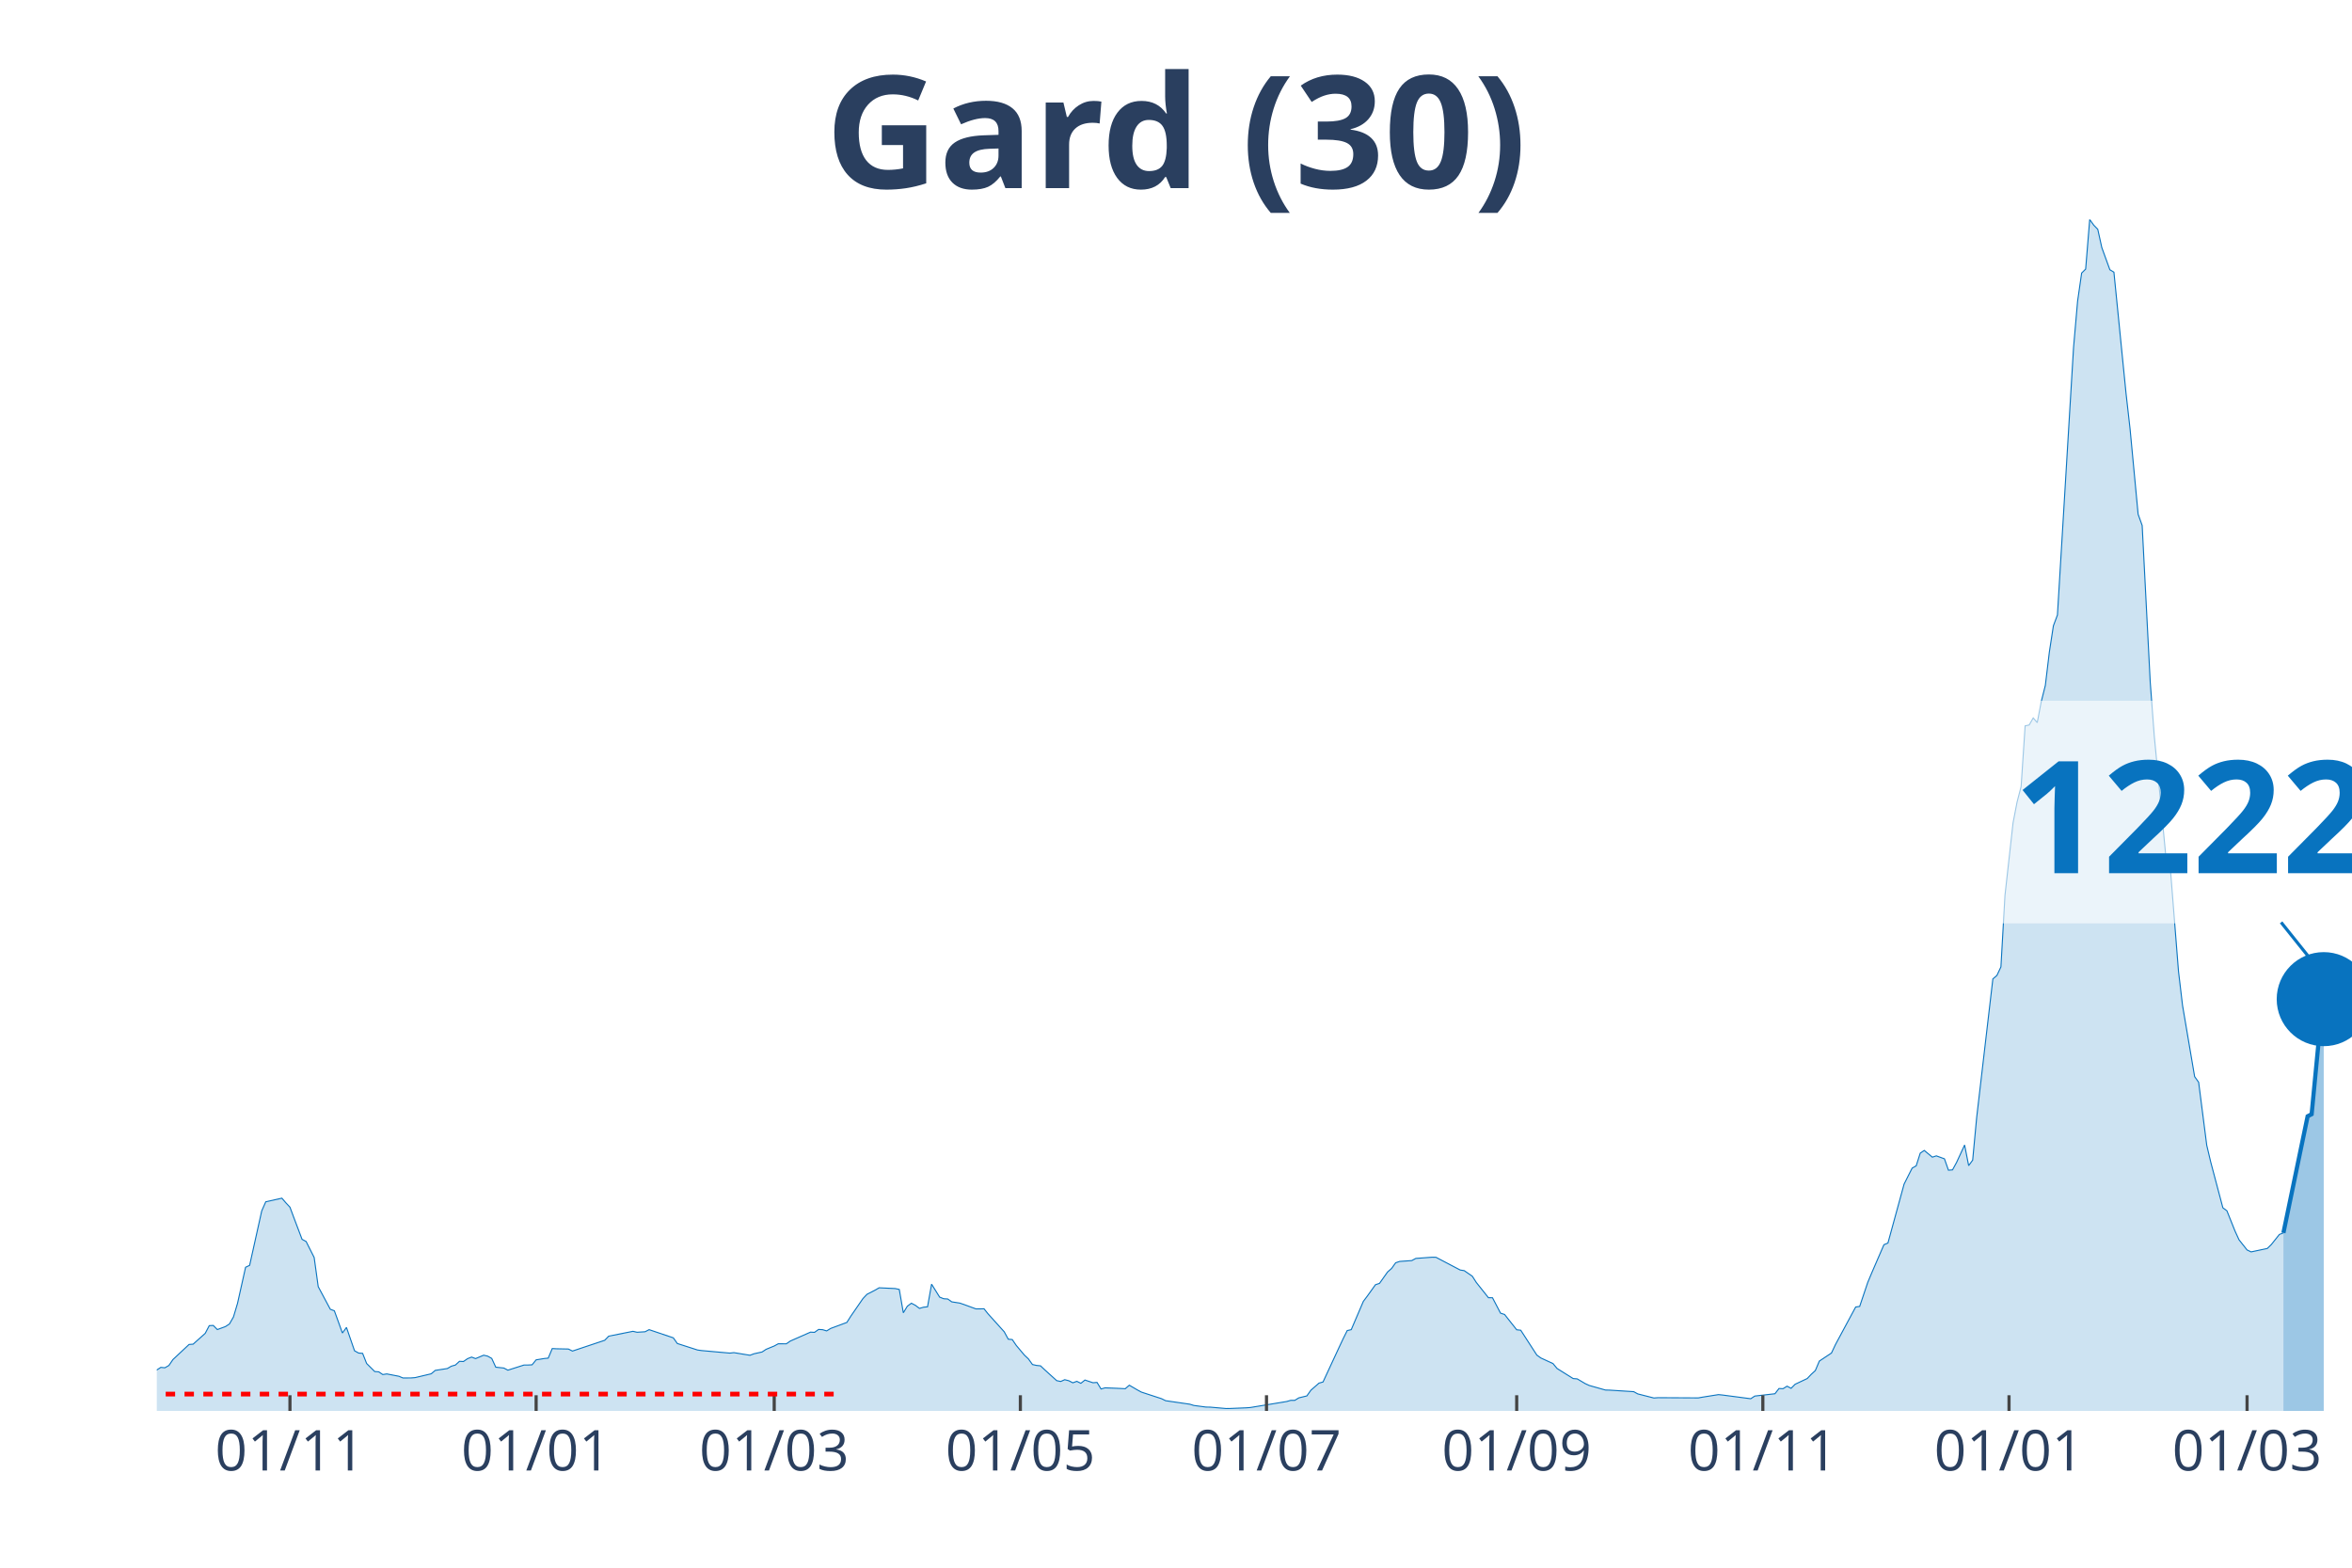
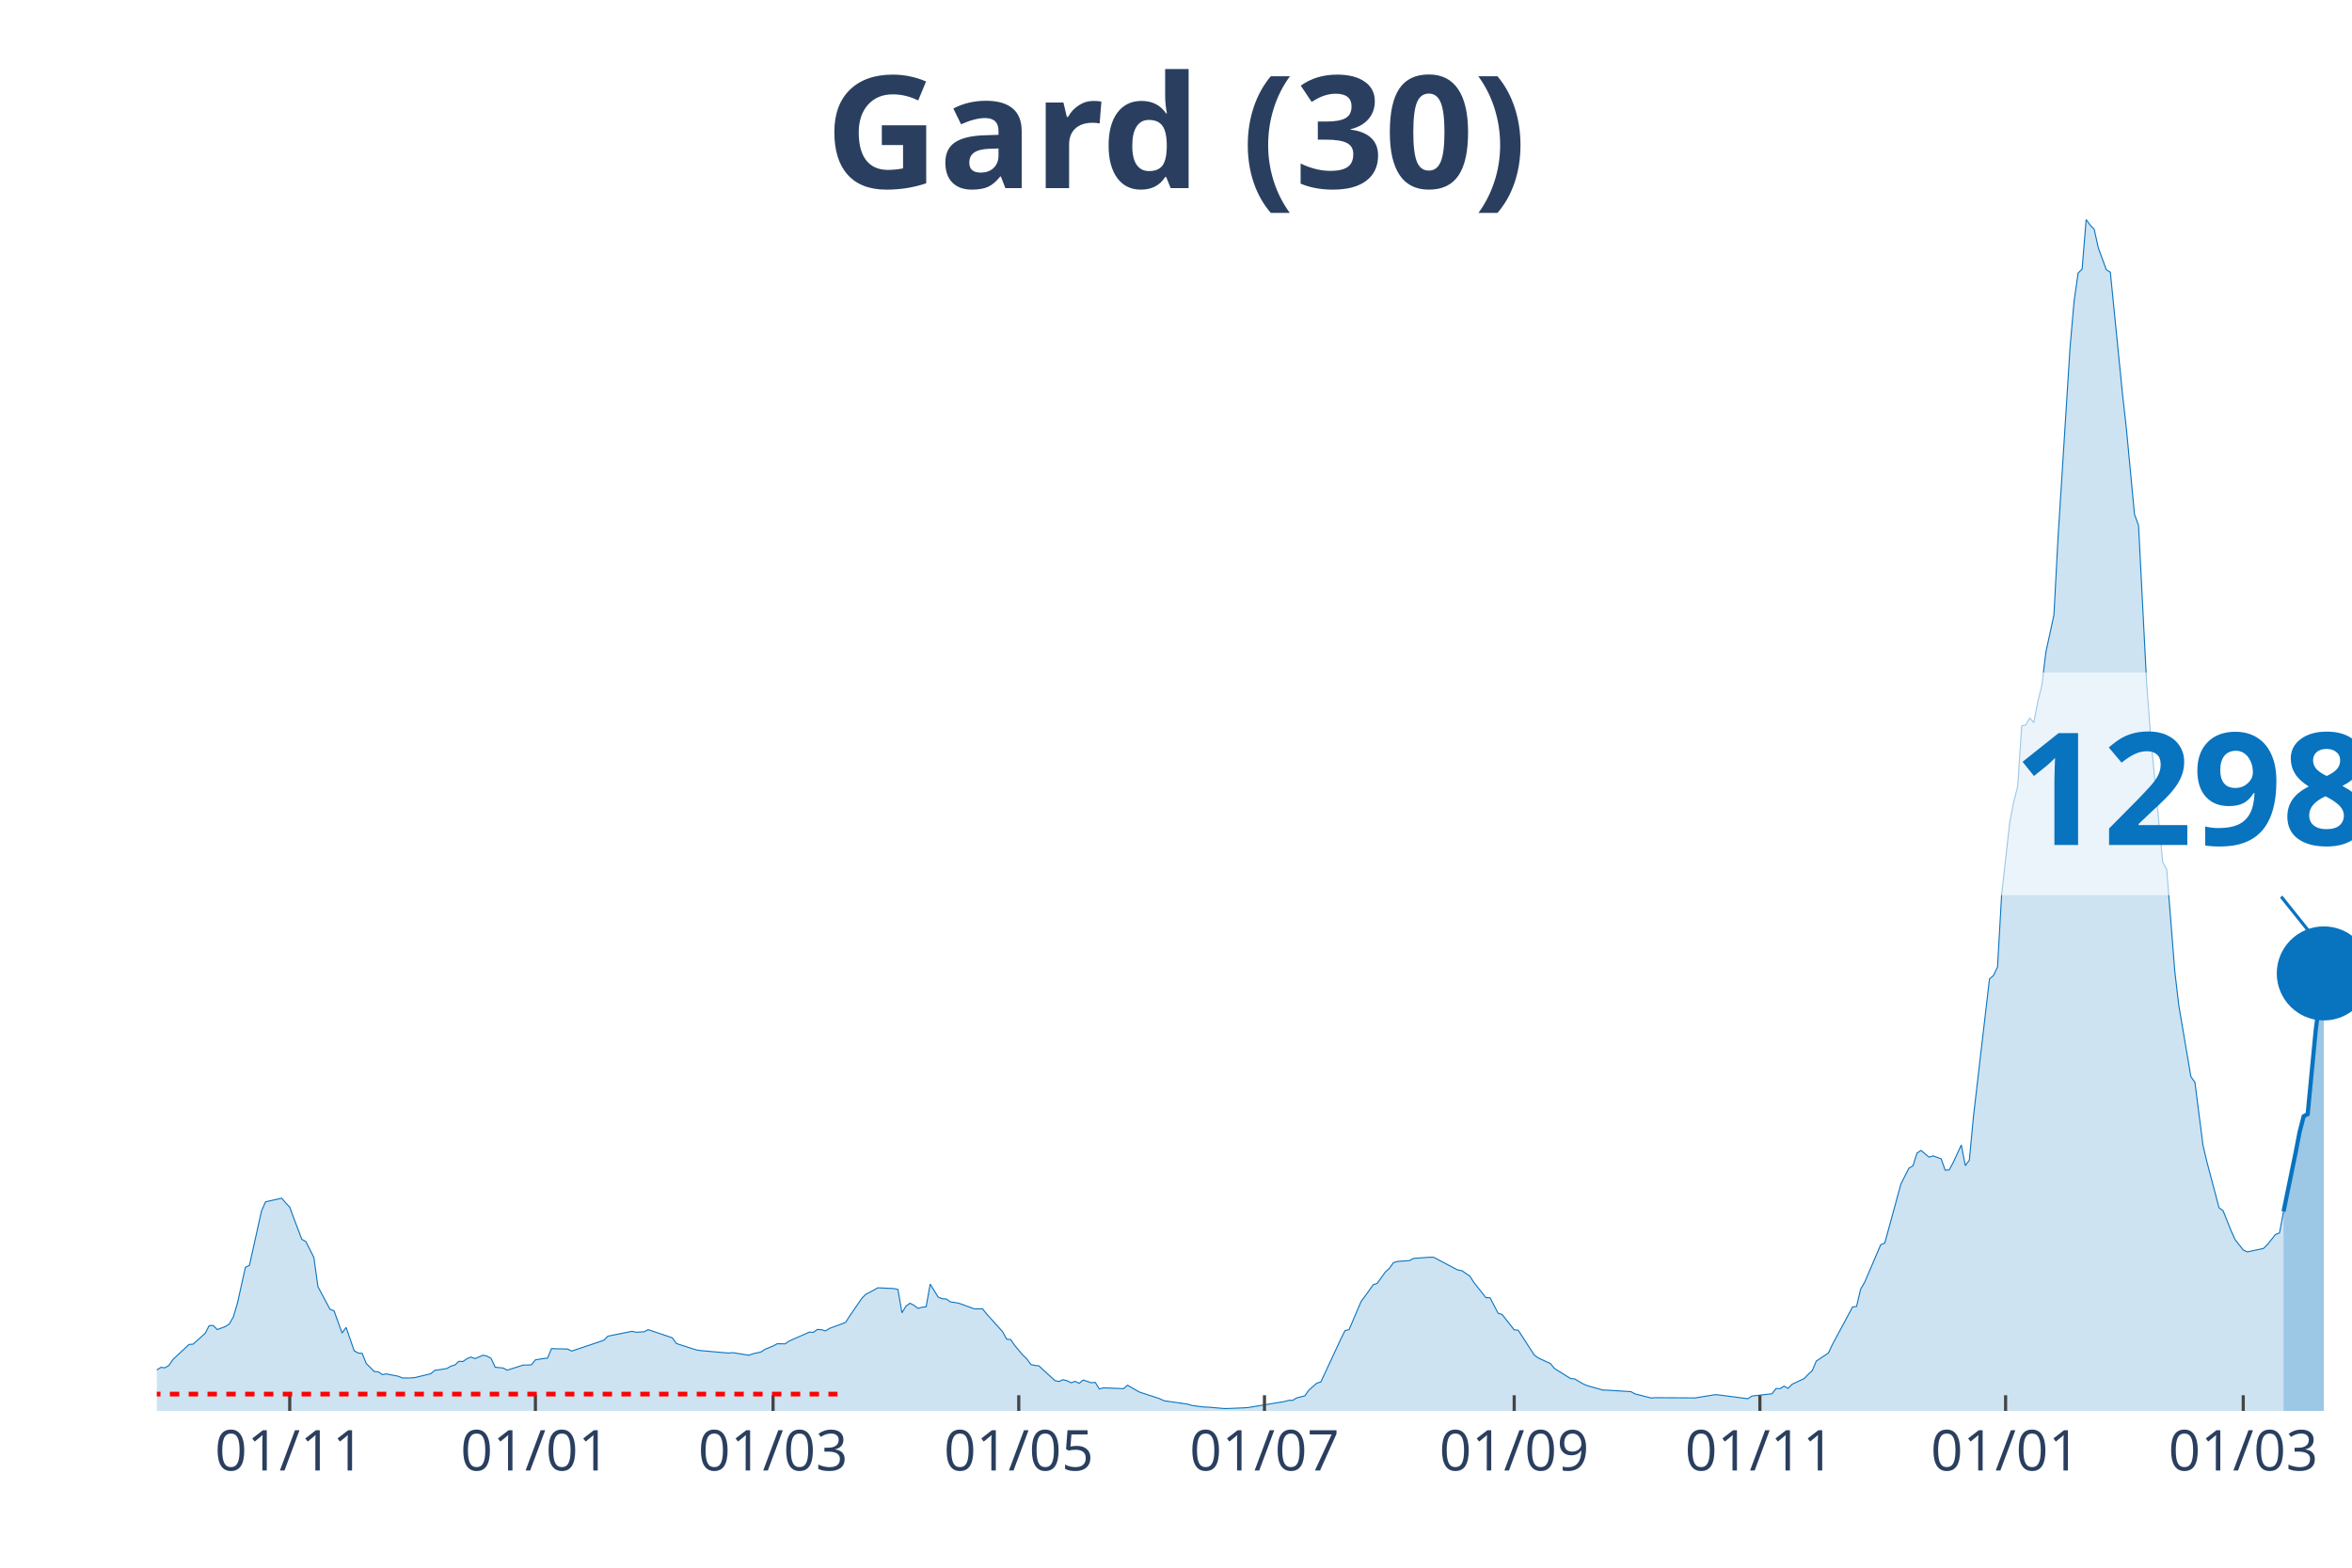
<svg xmlns="http://www.w3.org/2000/svg" class="main-svg" width="1125" height="750" style="" viewBox="0 0 750 500">
  <rect x="0" y="0" width="750" height="500" style="fill: rgb(0, 0, 0); fill-opacity: 0;" />
-   <defs id="defs-37eeca">
+   <defs id="defs-c062f7">
    <g class="clips">
-       <clipPath id="clip37eecaxyplot" class="plotclip">
+       <clipPath id="clipc062f7xyplot" class="plotclip">
        <rect width="700" height="380" />
      </clipPath>
-       <clipPath class="axesclip" id="clip37eecax">
+       <clipPath class="axesclip" id="clipc062f7x">
        <rect x="50" y="0" width="700" height="500" />
      </clipPath>
-       <clipPath class="axesclip" id="clip37eecay">
+       <clipPath class="axesclip" id="clipc062f7y">
        <rect x="0" y="70" width="750" height="380" />
      </clipPath>
-       <clipPath class="axesclip" id="clip37eecaxy">
+       <clipPath class="axesclip" id="clipc062f7xy">
        <rect x="50" y="70" width="700" height="380" />
      </clipPath>
    </g>
    <g class="gradients" />
  </defs>
  <g class="bglayer">
    <rect class="bg" x="50" y="70" width="700" height="380" style="fill: rgb(0, 0, 0); fill-opacity: 0; stroke-width: 0;" />
  </g>
  <g class="layer-below">
    <g class="imagelayer" />
    <g class="shapelayer" />
  </g>
  <g class="cartesianlayer">
    <g class="subplot xy">
      <g class="layer-subplot">
        <g class="shapelayer" />
        <g class="imagelayer" />
      </g>
      <g class="gridlayer">
        <g class="x">
-           <path class="xgrid crisp" transform="translate(92.46,0)" d="M0,70v380" style="stroke: rgb(255, 255, 255); stroke-opacity: 1; stroke-width: 1px;" />
-           <path class="xgrid crisp" transform="translate(170.96,0)" d="M0,70v380" style="stroke: rgb(255, 255, 255); stroke-opacity: 1; stroke-width: 1px;" />
-           <path class="xgrid crisp" transform="translate(246.88,0)" d="M0,70v380" style="stroke: rgb(255, 255, 255); stroke-opacity: 1; stroke-width: 1px;" />
-           <path class="xgrid crisp" transform="translate(325.37,0)" d="M0,70v380" style="stroke: rgb(255, 255, 255); stroke-opacity: 1; stroke-width: 1px;" />
-           <path class="xgrid crisp" transform="translate(403.86,0)" d="M0,70v380" style="stroke: rgb(255, 255, 255); stroke-opacity: 1; stroke-width: 1px;" />
-           <path class="xgrid crisp" transform="translate(483.64,0)" d="M0,70v380" style="stroke: rgb(255, 255, 255); stroke-opacity: 1; stroke-width: 1px;" />
-           <path class="xgrid crisp" transform="translate(562.13,0)" d="M0,70v380" style="stroke: rgb(255, 255, 255); stroke-opacity: 1; stroke-width: 1px;" />
-           <path class="xgrid crisp" transform="translate(640.63,0)" d="M0,70v380" style="stroke: rgb(255, 255, 255); stroke-opacity: 1; stroke-width: 1px;" />
-           <path class="xgrid crisp" transform="translate(716.54,0)" d="M0,70v380" style="stroke: rgb(255, 255, 255); stroke-opacity: 1; stroke-width: 1px;" />
+           <path class="xgrid crisp" transform="translate(92.39,0)" d="M0,70v380" style="stroke: rgb(255, 255, 255); stroke-opacity: 1; stroke-width: 1px;" />
+           <path class="xgrid crisp" transform="translate(170.73,0)" d="M0,70v380" style="stroke: rgb(255, 255, 255); stroke-opacity: 1; stroke-width: 1px;" />
+           <path class="xgrid crisp" transform="translate(246.51,0)" d="M0,70v380" style="stroke: rgb(255, 255, 255); stroke-opacity: 1; stroke-width: 1px;" />
+           <path class="xgrid crisp" transform="translate(324.86,0)" d="M0,70v380" style="stroke: rgb(255, 255, 255); stroke-opacity: 1; stroke-width: 1px;" />
+           <path class="xgrid crisp" transform="translate(403.21,0)" d="M0,70v380" style="stroke: rgb(255, 255, 255); stroke-opacity: 1; stroke-width: 1px;" />
+           <path class="xgrid crisp" transform="translate(482.84,0)" d="M0,70v380" style="stroke: rgb(255, 255, 255); stroke-opacity: 1; stroke-width: 1px;" />
+           <path class="xgrid crisp" transform="translate(561.19,0)" d="M0,70v380" style="stroke: rgb(255, 255, 255); stroke-opacity: 1; stroke-width: 1px;" />
+           <path class="xgrid crisp" transform="translate(639.54,0)" d="M0,70v380" style="stroke: rgb(255, 255, 255); stroke-opacity: 1; stroke-width: 1px;" />
+           <path class="xgrid crisp" transform="translate(715.32,0)" d="M0,70v380" style="stroke: rgb(255, 255, 255); stroke-opacity: 1; stroke-width: 1px;" />
        </g>
        <g class="y" />
      </g>
      <g class="zerolinelayer" />
      <path class="xlines-below" />
      <path class="ylines-below" />
      <g class="overlines-below" />
      <g class="xaxislayer-below" />
      <g class="yaxislayer-below" />
      <g class="overaxes-below" />
-       <g class="plot" transform="translate(50, 70)" clip-path="url('#clip37eecaxyplot')">
+       <g class="plot" transform="translate(50, 70)" clip-path="url('#clipc062f7xyplot')">
        <g class="scatterlayer mlayer">
-           <g class="trace scatter trace1e9f6c" style="stroke-miterlimit: 2;">
+           <g class="trace scatter trace65146a" style="stroke-miterlimit: 2;">
            <g class="fills">
              <g>
-                 <path class="js-fill" d="M678.13,380L-175,380L-175,379.01L-156.99,379.57L-155.7,379.66L-141.54,378.16L-140.26,378.18L-129.96,379.33L-128.68,379.28L-114.52,379.43L-113.24,379.47L-100.37,379.78L-99.08,379.74L-65.62,377.66L-64.34,377.47L-56.62,375.97L-55.33,375.75L-39.89,374.27L-38.6,373.63L-34.74,372.45L-33.46,372.31L-18.01,370.08L-16.73,369.65L-14.15,368.7L-12.87,368.32L-5.15,368.6L-3.86,368.72L-2.57,368.93L-1.29,367.77L1.29,366.11L2.57,366.24L3.86,365.5L5.15,363.61L10.29,358.8L11.58,358.71L15.44,355.26L16.73,352.8L18.01,352.74L19.3,354.05L21.88,353.1L23.16,352.27L24.45,350.02L25.74,345.7L28.31,334.18L29.6,333.57L33.46,316.2L34.74,313.3L39.89,312.15L41.18,313.65L42.46,315.02L43.75,318.48L46.32,325.27L47.61,325.96L50.18,331.06L51.47,340.36L55.33,347.58L56.62,348.06L59.19,355.15L60.48,353.37L63.05,360.81L64.34,361.54L65.63,361.64L66.91,364.87L69.49,367.44L70.77,367.53L72.06,368.4L73.35,368.2L77.21,368.95L78.49,369.49L81.07,369.48L82.35,369.38L87.5,368.16L88.79,367.07L92.65,366.48L93.93,365.73L95.22,365.36L96.51,364.18L97.79,364.24L99.08,363.34L100.37,362.83L101.65,363.31L104.23,362.23L105.51,362.53L106.8,363.25L108.09,366.05L110.66,366.32L111.95,367L117.1,365.36L118.38,365.36L119.67,365.29L120.96,363.71L123.53,363.29L124.82,363.16L126.1,360.11L127.39,360.18L131.25,360.26L132.54,360.91L142.83,357.47L144.12,356.15L151.84,354.61L153.13,354.91L155.7,354.75L156.99,354.08L164.71,356.69L165.99,358.5L172.43,360.57L173.71,360.75L182.72,361.56L184.01,361.41L189.15,362.25L190.44,361.77L193.01,361.2L194.3,360.35L196.88,359.29L198.16,358.59L200.74,358.6L202.02,357.71L208.46,354.87L209.74,354.94L211.03,354.01L212.32,354.09L213.6,354.48L214.89,353.69L220.04,351.78L221.32,349.76L225.18,344.16L226.47,342.8L229.04,341.48L230.33,340.73L235.48,340.97L236.76,341.26L238.05,348.7L239.34,346.59L240.63,345.65L241.91,346.33L243.2,347.3L244.49,346.92L245.77,346.79L247.06,339.57L249.63,343.7L250.92,344.22L252.21,344.3L253.49,345.21L256.07,345.61L257.35,346.05L261.21,347.46L262.5,347.45L263.79,347.43L265.07,349.04L270.22,354.75L271.51,357.12L272.79,357.24L274.08,359.13L276.65,362.19L277.94,363.41L279.23,365.2L280.51,365.49L281.8,365.62L283.09,366.84L286.95,370.34L288.24,370.61L289.52,370.04L290.81,370.37L292.1,371.03L293.38,370.56L294.67,371.19L295.96,370.15L298.53,371.01L299.82,370.91L301.1,373L302.39,372.64L306.25,372.79L307.54,372.85L308.82,372.92L310.11,371.8L312.68,373.3L313.97,374L320.4,376.1L321.69,376.74L329.41,377.86L330.7,378.26L334.56,378.77L335.85,378.79L340.99,379.24L342.28,379.22L347.43,379.01L348.71,378.91L360.29,377L361.58,376.63L362.87,376.63L364.15,375.84L366.73,375.21L368.01,373.4L370.59,371.14L371.88,370.77L377.02,359.7L378.31,356.95L379.6,354.37L380.88,354.08L384.74,345.06L386.03,343.34L388.6,339.75L389.89,339.32L392.46,335.69L393.75,334.56L395.04,332.75L396.32,332.32L400.18,332.05L401.47,331.36L406.62,330.98L407.9,331L415.63,335.06L416.91,335.26L419.49,337.04L420.77,339.04L424.63,343.89L425.92,343.9L428.49,348.82L429.78,349.24L433.64,354.12L434.93,354.26L440.07,362.2L441.36,363.12L445.22,364.9L446.51,366.46L451.65,369.68L452.94,369.78L455.51,371.3L456.8,371.89L461.95,373.34L463.24,373.37L470.96,373.86L472.24,374.57L477.39,375.88L478.68,375.78L491.54,375.85L492.83,375.62L497.98,374.8L499.26,374.93L508.27,376.11L509.56,375.26L515.99,374.52L517.28,372.85L518.57,372.91L519.85,372.11L521.14,372.79L522.43,371.49L526.29,369.67L527.57,368.32L528.86,367.14L530.15,364.1L534.01,361.54L535.29,358.83L541.73,346.86L543.01,346.67L545.59,338.99L546.88,335.92L550.74,326.99L552.02,326.45L557.17,307.66L558.46,305.09L559.74,302.56L561.03,301.83L562.32,297.79L563.6,296.92L566.18,299.06L567.46,298.65L570.04,299.59L571.32,303.22L572.61,303.12L573.9,300.76L576.47,295.19L577.76,301.76L579.04,300.02L580.33,286.27L585.48,242.21L586.76,241.12L588.05,238.38L589.34,215.58L591.91,192.48L593.2,185.8L594.49,180.84L595.77,161.5L597.06,161.23L598.35,158.98L599.63,160.47L600.92,153.72L602.21,148.61L603.49,137.98L604.78,129.59L606.07,126.15L611.21,40.82L612.5,26.04L613.79,17.08L615.07,15.82L616.36,0L617.65,1.81L618.93,3.13L620.22,8.96L622.79,16.03L624.08,16.81L627.94,55.43L629.23,66.81L631.8,94.01L633.09,97.59L635.66,147.55L636.95,164.73L640.81,204.91L642.1,207.3L644.67,239.76L645.96,250.65L649.82,273.38L651.1,275.18L653.68,295.27L654.96,300.66L658.82,315.21L660.11,316.17L662.68,322.59L663.97,325.41L666.54,328.66L667.83,329.28L672.98,328.19L674.26,326.95L676.84,323.72L678.13,323.22" style="fill: rgb(8, 115, 191); fill-opacity: 0.2; stroke-width: 0;" />
+                 <path class="js-fill" d="M678.17,380L-174.68,380L-174.68,379.01L-156.7,379.57L-155.41,379.66L-142.57,378.15L-141.28,378.16L-78.35,378.82L-77.06,378.79L-34.68,372.45L-33.39,372.31L-17.98,370.08L-16.7,369.65L-14.13,368.7L-12.84,368.32L-5.14,368.6L-3.85,368.72L-2.57,368.93L-1.28,367.77L1.28,366.11L2.57,366.24L3.85,365.5L5.14,363.61L10.28,358.8L11.56,358.71L15.41,355.26L16.7,352.8L17.98,352.74L19.27,354.05L21.83,353.1L23.12,352.27L24.4,350.02L25.69,345.7L28.26,334.18L29.54,333.57L33.39,316.2L34.68,313.3L39.82,312.15L41.1,313.65L42.39,315.02L43.67,318.48L46.24,325.27L47.52,325.96L50.09,331.06L51.38,340.36L55.23,347.58L56.51,348.06L59.08,355.15L60.37,353.37L62.94,360.81L64.22,361.54L65.5,361.64L66.79,364.87L69.36,367.44L70.64,367.53L71.93,368.4L73.21,368.2L77.06,368.95L78.35,369.49L80.92,369.48L82.2,369.38L87.34,368.16L88.62,367.07L92.48,366.48L93.76,365.73L95.05,365.36L96.33,364.18L97.61,364.24L98.9,363.34L100.18,362.83L101.47,363.31L104.04,362.23L105.32,362.53L106.61,363.25L107.89,366.05L110.46,366.32L111.74,367L116.88,365.36L118.17,365.36L119.45,365.29L120.73,363.71L123.3,363.29L124.59,363.16L125.87,360.11L127.16,360.18L131.01,360.26L132.29,360.91L142.57,357.47L143.85,356.15L151.56,354.61L152.84,354.91L155.41,354.75L156.7,354.08L164.4,356.69L165.69,358.5L172.11,360.57L173.39,360.75L182.39,361.56L183.67,361.41L188.81,362.25L190.09,361.77L192.66,361.2L193.94,360.35L196.51,359.29L197.8,358.59L200.37,358.6L201.65,357.71L208.07,354.87L209.36,354.94L210.64,354.01L211.93,354.09L213.21,354.48L214.5,353.69L219.63,351.78L220.92,349.76L224.77,344.16L226.06,342.8L228.62,341.48L229.91,340.73L235.05,340.97L236.33,341.26L237.61,348.7L238.9,346.59L240.18,345.65L241.47,346.33L242.75,347.3L244.04,346.92L245.32,346.79L246.61,339.57L249.17,343.7L250.46,344.22L251.74,344.3L253.03,345.21L255.6,345.61L256.88,346.05L260.73,347.46L262.02,347.45L263.3,347.43L264.59,349.04L269.72,354.75L271.01,357.12L272.29,357.24L273.58,359.13L276.15,362.19L277.43,363.41L278.72,365.2L280,365.49L281.28,365.62L282.57,366.84L286.42,370.34L287.71,370.61L288.99,370.04L290.28,370.37L291.56,371.03L292.84,370.56L294.13,371.19L295.41,370.15L297.98,371.01L299.27,370.91L300.55,373L301.83,372.64L305.69,372.79L306.97,372.85L308.26,372.92L309.54,371.8L312.11,373.3L313.39,374L319.82,376.1L321.1,376.74L328.81,377.86L330.09,378.26L333.94,378.77L335.23,378.79L340.37,379.24L341.65,379.22L346.79,379.01L348.07,378.91L359.63,377L360.92,376.63L362.2,376.63L363.49,375.84L366.06,375.21L367.34,373.4L369.91,371.14L371.19,370.77L376.33,359.7L377.61,356.95L378.9,354.37L380.18,354.08L384.04,345.06L385.32,343.34L387.89,339.75L389.17,339.32L391.74,335.69L393.03,334.56L394.31,332.75L395.6,332.32L399.45,332.05L400.73,331.36L405.87,330.98L407.16,331L414.86,335.06L416.15,335.26L418.72,337.04L420,339.04L423.85,343.89L425.14,343.9L427.71,348.82L428.99,349.24L432.84,354.12L434.13,354.26L439.27,362.2L440.55,363.12L444.4,364.9L445.69,366.46L450.83,369.68L452.11,369.78L454.68,371.3L455.96,371.89L461.1,373.34L462.39,373.37L470.09,373.86L471.38,374.57L476.51,375.88L477.8,375.78L490.64,375.85L491.93,375.62L497.06,374.8L498.35,374.93L507.34,376.11L508.62,375.26L515.05,374.52L516.33,372.85L517.61,372.91L518.9,372.11L520.18,372.79L521.47,371.49L525.32,369.67L526.61,368.32L527.89,367.14L529.17,364.1L533.03,361.54L534.31,358.83L540.73,346.86L542.02,346.67L543.3,341.2L544.59,338.99L549.72,326.99L551.01,326.45L556.15,307.66L557.43,305.09L558.72,302.56L560,301.83L561.28,297.79L562.57,296.92L565.14,299.06L566.42,298.65L568.99,299.59L570.28,303.22L571.56,303.12L572.84,300.76L575.41,295.19L576.7,301.76L577.98,300.02L579.27,286.27L584.4,242.21L585.69,241.12L586.97,238.38L588.26,215.58L590.83,192.48L592.11,185.8L593.39,180.84L594.68,161.5L595.96,161.23L597.25,158.98L598.53,160.47L599.82,153.72L601.1,148.61L602.39,137.98L604.95,126.15L606.24,101.89L610.09,40.82L611.38,26.04L612.66,17.08L613.94,15.82L615.23,0L616.51,1.81L617.8,3.13L619.08,8.96L621.65,16.03L622.94,16.81L626.79,55.43L628.07,66.81L630.64,94.01L631.93,97.59L634.5,147.55L635.78,164.73L639.63,204.91L640.92,207.3L643.49,239.76L644.77,250.65L648.62,273.38L649.91,275.18L652.48,295.27L653.76,300.66L657.61,315.21L658.9,316.17L661.47,322.59L662.75,325.41L665.32,328.66L666.61,329.28L671.74,328.19L673.03,326.95L675.6,323.72L676.88,323.22L678.17,316.4" style="fill: rgb(8, 115, 191); fill-opacity: 0.2; stroke-width: 0;" />
              </g>
            </g>
            <g class="errorbars" />
            <g class="lines">
-               <path class="js-line" d="M-175,379.01L-156.99,379.57L-155.7,379.66L-141.54,378.16L-140.26,378.18L-129.96,379.33L-128.68,379.28L-114.52,379.43L-113.24,379.47L-100.37,379.78L-99.08,379.74L-65.62,377.66L-64.34,377.47L-56.62,375.97L-55.33,375.75L-39.89,374.27L-38.6,373.63L-34.74,372.45L-33.46,372.31L-18.01,370.08L-16.73,369.65L-14.15,368.7L-12.87,368.32L-5.15,368.6L-3.86,368.72L-2.57,368.93L-1.29,367.77L1.29,366.11L2.57,366.24L3.86,365.5L5.15,363.61L10.29,358.8L11.58,358.71L15.44,355.26L16.73,352.8L18.01,352.74L19.3,354.05L21.88,353.1L23.16,352.27L24.45,350.02L25.74,345.7L28.31,334.18L29.6,333.57L33.46,316.2L34.74,313.3L39.89,312.15L41.18,313.65L42.46,315.02L43.75,318.48L46.32,325.27L47.61,325.96L50.18,331.06L51.47,340.36L55.33,347.58L56.62,348.06L59.19,355.15L60.48,353.37L63.05,360.81L64.34,361.54L65.63,361.64L66.91,364.87L69.49,367.44L70.77,367.53L72.06,368.4L73.35,368.2L77.21,368.95L78.49,369.49L81.07,369.48L82.35,369.38L87.5,368.16L88.79,367.07L92.65,366.48L93.93,365.73L95.22,365.36L96.51,364.18L97.79,364.24L99.08,363.34L100.37,362.83L101.65,363.31L104.23,362.23L105.51,362.53L106.8,363.25L108.09,366.05L110.66,366.32L111.95,367L117.1,365.36L118.38,365.36L119.67,365.29L120.96,363.71L123.53,363.29L124.82,363.16L126.1,360.11L127.39,360.18L131.25,360.26L132.54,360.91L142.83,357.47L144.12,356.15L151.84,354.61L153.13,354.91L155.7,354.75L156.99,354.08L164.71,356.69L165.99,358.5L172.43,360.57L173.71,360.75L182.72,361.56L184.01,361.41L189.15,362.25L190.44,361.77L193.01,361.2L194.3,360.35L196.88,359.29L198.16,358.59L200.74,358.6L202.02,357.71L208.46,354.87L209.74,354.94L211.03,354.01L212.32,354.09L213.6,354.48L214.89,353.69L220.04,351.78L221.32,349.76L225.18,344.16L226.47,342.8L229.04,341.48L230.33,340.73L235.48,340.97L236.76,341.26L238.05,348.7L239.34,346.59L240.63,345.65L241.91,346.33L243.2,347.3L244.49,346.92L245.77,346.79L247.06,339.57L249.63,343.7L250.92,344.22L252.21,344.3L253.49,345.21L256.07,345.61L257.35,346.05L261.21,347.46L262.5,347.45L263.79,347.43L265.07,349.04L270.22,354.75L271.51,357.12L272.79,357.24L274.08,359.13L276.65,362.19L277.94,363.41L279.23,365.2L280.51,365.49L281.8,365.62L283.09,366.84L286.95,370.34L288.24,370.61L289.52,370.04L290.81,370.37L292.1,371.03L293.38,370.56L294.67,371.19L295.96,370.15L298.53,371.01L299.82,370.91L301.1,373L302.39,372.64L306.25,372.79L307.54,372.85L308.82,372.92L310.11,371.8L312.68,373.3L313.97,374L320.4,376.1L321.69,376.74L329.41,377.86L330.7,378.26L334.56,378.77L335.85,378.79L340.99,379.24L342.28,379.22L347.43,379.01L348.71,378.91L360.29,377L361.58,376.63L362.87,376.63L364.15,375.84L366.73,375.21L368.01,373.4L370.59,371.14L371.88,370.77L377.02,359.7L378.31,356.95L379.6,354.37L380.88,354.08L384.74,345.06L386.03,343.34L388.6,339.75L389.89,339.32L392.46,335.69L393.75,334.56L395.04,332.75L396.32,332.32L400.18,332.05L401.47,331.36L406.62,330.98L407.9,331L415.63,335.06L416.91,335.26L419.49,337.04L420.77,339.04L424.63,343.89L425.92,343.9L428.49,348.82L429.78,349.24L433.64,354.12L434.93,354.26L440.07,362.2L441.36,363.12L445.22,364.9L446.51,366.46L451.65,369.68L452.94,369.78L455.51,371.3L456.8,371.89L461.95,373.34L463.24,373.37L470.96,373.86L472.24,374.57L477.39,375.88L478.68,375.78L491.54,375.85L492.83,375.62L497.98,374.8L499.26,374.93L508.27,376.11L509.56,375.26L515.99,374.52L517.28,372.85L518.57,372.91L519.85,372.11L521.14,372.79L522.43,371.49L526.29,369.67L527.57,368.32L528.86,367.14L530.15,364.1L534.01,361.54L535.29,358.83L541.73,346.86L543.01,346.67L545.59,338.99L546.88,335.92L550.74,326.99L552.02,326.45L557.17,307.66L558.46,305.09L559.74,302.56L561.03,301.83L562.32,297.79L563.6,296.92L566.18,299.06L567.46,298.65L570.04,299.59L571.32,303.22L572.61,303.12L573.9,300.76L576.47,295.19L577.76,301.76L579.04,300.02L580.33,286.27L585.48,242.21L586.76,241.12L588.05,238.38L589.34,215.58L591.91,192.48L593.2,185.8L594.49,180.84L595.77,161.5L597.06,161.23L598.35,158.98L599.63,160.47L600.92,153.72L602.21,148.61L603.49,137.98L604.78,129.59L606.07,126.15L611.21,40.82L612.5,26.04L613.79,17.08L615.07,15.82L616.36,0L617.65,1.81L618.93,3.13L620.22,8.96L622.79,16.03L624.08,16.81L627.94,55.43L629.23,66.81L631.8,94.01L633.09,97.59L635.66,147.55L636.95,164.73L640.81,204.91L642.1,207.3L644.67,239.76L645.96,250.65L649.82,273.38L651.1,275.18L653.68,295.27L654.96,300.66L658.82,315.21L660.11,316.17L662.68,322.59L663.97,325.41L666.54,328.66L667.83,329.28L672.98,328.19L674.26,326.95L676.84,323.72L678.13,323.22" style="vector-effect: non-scaling-stroke; fill: none; stroke: rgb(8, 115, 191); stroke-opacity: 1; stroke-width: 0.5px; opacity: 1;" />
+               <path class="js-line" d="M-174.68,379.01L-156.7,379.57L-155.41,379.66L-142.57,378.15L-141.28,378.16L-78.35,378.82L-77.06,378.79L-34.68,372.45L-33.39,372.31L-17.98,370.08L-16.7,369.65L-14.13,368.7L-12.84,368.32L-5.14,368.6L-3.85,368.72L-2.57,368.93L-1.28,367.77L1.28,366.11L2.57,366.24L3.85,365.5L5.14,363.61L10.28,358.8L11.56,358.71L15.41,355.26L16.7,352.8L17.98,352.74L19.27,354.05L21.83,353.1L23.12,352.27L24.4,350.02L25.69,345.7L28.26,334.18L29.54,333.57L33.39,316.2L34.68,313.3L39.82,312.15L41.1,313.65L42.39,315.02L43.67,318.48L46.24,325.27L47.52,325.96L50.09,331.06L51.38,340.36L55.23,347.58L56.51,348.06L59.08,355.15L60.37,353.37L62.94,360.81L64.22,361.54L65.5,361.64L66.79,364.87L69.36,367.44L70.64,367.53L71.93,368.4L73.21,368.2L77.06,368.95L78.35,369.49L80.92,369.48L82.2,369.38L87.34,368.16L88.62,367.07L92.48,366.48L93.76,365.73L95.05,365.36L96.33,364.18L97.61,364.24L98.9,363.34L100.18,362.83L101.47,363.31L104.04,362.23L105.32,362.53L106.61,363.25L107.89,366.05L110.46,366.32L111.74,367L116.88,365.36L118.17,365.36L119.45,365.29L120.73,363.71L123.3,363.29L124.59,363.16L125.87,360.11L127.16,360.18L131.01,360.26L132.29,360.91L142.57,357.47L143.85,356.15L151.56,354.61L152.84,354.91L155.41,354.75L156.7,354.08L164.4,356.69L165.69,358.5L172.11,360.57L173.39,360.75L182.39,361.56L183.67,361.41L188.81,362.25L190.09,361.77L192.66,361.2L193.94,360.35L196.51,359.29L197.8,358.59L200.37,358.6L201.65,357.71L208.07,354.87L209.36,354.94L210.64,354.01L211.93,354.09L213.21,354.48L214.5,353.69L219.63,351.78L220.92,349.76L224.77,344.16L226.06,342.8L228.62,341.48L229.91,340.73L235.05,340.97L236.33,341.26L237.61,348.7L238.9,346.59L240.18,345.65L241.47,346.33L242.75,347.3L244.04,346.92L245.32,346.79L246.61,339.57L249.17,343.7L250.46,344.22L251.74,344.3L253.03,345.21L255.6,345.61L256.88,346.05L260.73,347.46L262.02,347.45L263.3,347.43L264.59,349.04L269.72,354.75L271.01,357.12L272.29,357.24L273.58,359.13L276.15,362.19L277.43,363.41L278.72,365.2L280,365.49L281.28,365.62L282.57,366.84L286.42,370.34L287.71,370.61L288.99,370.04L290.28,370.37L291.56,371.03L292.84,370.56L294.13,371.19L295.41,370.15L297.98,371.01L299.27,370.91L300.55,373L301.83,372.64L305.69,372.79L306.97,372.85L308.26,372.92L309.54,371.8L312.11,373.3L313.39,374L319.82,376.1L321.1,376.74L328.81,377.86L330.09,378.26L333.94,378.77L335.23,378.79L340.37,379.24L341.65,379.22L346.79,379.01L348.07,378.91L359.63,377L360.92,376.63L362.2,376.63L363.49,375.84L366.06,375.21L367.34,373.4L369.91,371.14L371.19,370.77L376.33,359.7L377.61,356.95L378.9,354.37L380.18,354.08L384.04,345.06L385.32,343.34L387.89,339.75L389.17,339.32L391.74,335.69L393.03,334.56L394.31,332.75L395.6,332.32L399.45,332.05L400.73,331.36L405.87,330.98L407.16,331L414.86,335.06L416.15,335.26L418.72,337.04L420,339.04L423.85,343.89L425.14,343.9L427.71,348.82L428.99,349.24L432.84,354.12L434.13,354.26L439.27,362.2L440.55,363.12L444.4,364.9L445.69,366.46L450.83,369.68L452.11,369.78L454.68,371.3L455.96,371.89L461.1,373.34L462.39,373.37L470.09,373.86L471.38,374.57L476.51,375.88L477.8,375.78L490.64,375.85L491.93,375.62L497.06,374.8L498.35,374.93L507.34,376.11L508.62,375.26L515.05,374.52L516.33,372.85L517.61,372.91L518.9,372.11L520.18,372.79L521.47,371.49L525.32,369.67L526.61,368.32L527.89,367.14L529.17,364.1L533.03,361.54L534.31,358.83L540.73,346.86L542.02,346.67L543.3,341.2L544.59,338.99L549.72,326.99L551.01,326.45L556.15,307.66L557.43,305.09L558.72,302.56L560,301.83L561.28,297.79L562.57,296.92L565.14,299.06L566.42,298.65L568.99,299.59L570.28,303.22L571.56,303.12L572.84,300.76L575.41,295.19L576.7,301.76L577.98,300.02L579.27,286.27L584.4,242.21L585.69,241.12L586.97,238.38L588.26,215.58L590.83,192.48L592.11,185.8L593.39,180.84L594.68,161.5L595.96,161.23L597.25,158.98L598.53,160.47L599.82,153.72L601.1,148.61L602.39,137.98L604.95,126.15L606.24,101.89L610.09,40.82L611.38,26.04L612.66,17.08L613.94,15.82L615.23,0L616.51,1.81L617.8,3.13L619.08,8.96L621.65,16.03L622.94,16.81L626.79,55.43L628.07,66.81L630.64,94.01L631.93,97.59L634.5,147.55L635.78,164.73L639.63,204.91L640.92,207.3L643.49,239.76L644.77,250.65L648.62,273.38L649.91,275.18L652.48,295.27L653.76,300.66L657.61,315.21L658.9,316.17L661.47,322.59L662.75,325.41L665.32,328.66L666.61,329.28L671.74,328.19L673.03,326.95L675.6,323.72L676.88,323.22L678.17,316.4" style="vector-effect: non-scaling-stroke; fill: none; stroke: rgb(8, 115, 191); stroke-opacity: 1; stroke-width: 0.5px; opacity: 1;" />
            </g>
            <g class="points" />
            <g class="text" />
          </g>
-           <g class="trace scatter trace305e8e" style="stroke-miterlimit: 2;">
+           <g class="trace scatter trace3e00ad" style="stroke-miterlimit: 2;">
            <g class="fills">
              <g>
-                 <path class="js-fill" d="M690.99,380L678.13,380L678.13,323.22L685.85,286.03L687.13,285.36L689.71,258.54L690.99,248.67" style="fill: rgb(8, 115, 191); fill-opacity: 0.4; stroke-width: 0;" />
+                 <path class="js-fill" d="M691.01,380L678.17,380L678.17,316.4L682.02,297.64L683.3,291L684.59,286.02L685.87,285.34L688.44,258.5L689.72,248.61L691.01,240.46" style="fill: rgb(8, 115, 191); fill-opacity: 0.4; stroke-width: 0;" />
              </g>
            </g>
            <g class="errorbars" />
            <g class="lines">
-               <path class="js-line" d="M678.13,323.22L685.85,286.03L687.13,285.36L689.71,258.54L690.99,248.67" style="vector-effect: non-scaling-stroke; fill: none; stroke: rgb(8, 115, 191); stroke-opacity: 1; stroke-width: 2px; opacity: 1;" />
+               <path class="js-line" d="M678.17,316.4L682.02,297.64L683.3,291L684.59,286.02L685.87,285.34L688.44,258.5L689.72,248.61L691.01,240.46" style="vector-effect: non-scaling-stroke; fill: none; stroke: rgb(8, 115, 191); stroke-opacity: 1; stroke-width: 2px; opacity: 1;" />
            </g>
            <g class="points" />
            <g class="text" />
          </g>
-           <g class="trace scatter trace4b10ea" style="stroke-miterlimit: 2; opacity: 1;">
+           <g class="trace scatter tracea95868" style="stroke-miterlimit: 2; opacity: 1;">
            <g class="fills" />
            <g class="errorbars" />
            <g class="lines" />
            <g class="points">
-               <path class="point" transform="translate(690.99,248.67)" d="M15,0A15,15 0 1,1 0,-15A15,15 0 0,1 15,0Z" style="opacity: 1; stroke-width: 0px; fill: rgb(8, 115, 191); fill-opacity: 1;" />
+               <path class="point" transform="translate(691.01,240.46)" d="M15,0A15,15 0 1,1 0,-15A15,15 0 0,1 15,0Z" style="opacity: 1; stroke-width: 0px; fill: rgb(8, 115, 191); fill-opacity: 1;" />
            </g>
            <g class="text" />
          </g>
        </g>
      </g>
      <g class="overplot" />
      <path class="xlines-above crisp" style="fill: none; stroke-width: 1px; stroke: rgb(0, 0, 0); stroke-opacity: 0;" d="" />
      <path class="ylines-above crisp" style="fill: none;" d="M0,0" />
      <g class="overlines-above" />
      <g class="xaxislayer-above">
-         <path class="xtick ticks crisp" d="M0,450v-5" transform="translate(92.46,0)" style="stroke: rgb(68, 68, 68); stroke-opacity: 1; stroke-width: 1px;" />
-         <path class="xtick ticks crisp" d="M0,450v-5" transform="translate(170.96,0)" style="stroke: rgb(68, 68, 68); stroke-opacity: 1; stroke-width: 1px;" />
-         <path class="xtick ticks crisp" d="M0,450v-5" transform="translate(246.88,0)" style="stroke: rgb(68, 68, 68); stroke-opacity: 1; stroke-width: 1px;" />
-         <path class="xtick ticks crisp" d="M0,450v-5" transform="translate(325.37,0)" style="stroke: rgb(68, 68, 68); stroke-opacity: 1; stroke-width: 1px;" />
-         <path class="xtick ticks crisp" d="M0,450v-5" transform="translate(403.86,0)" style="stroke: rgb(68, 68, 68); stroke-opacity: 1; stroke-width: 1px;" />
-         <path class="xtick ticks crisp" d="M0,450v-5" transform="translate(483.64,0)" style="stroke: rgb(68, 68, 68); stroke-opacity: 1; stroke-width: 1px;" />
-         <path class="xtick ticks crisp" d="M0,450v-5" transform="translate(562.13,0)" style="stroke: rgb(68, 68, 68); stroke-opacity: 1; stroke-width: 1px;" />
-         <path class="xtick ticks crisp" d="M0,450v-5" transform="translate(640.63,0)" style="stroke: rgb(68, 68, 68); stroke-opacity: 1; stroke-width: 1px;" />
-         <path class="xtick ticks crisp" d="M0,450v-5" transform="translate(716.54,0)" style="stroke: rgb(68, 68, 68); stroke-opacity: 1; stroke-width: 1px;" />
+         <path class="xtick ticks crisp" d="M0,450v-5" transform="translate(92.39,0)" style="stroke: rgb(68, 68, 68); stroke-opacity: 1; stroke-width: 1px;" />
+         <path class="xtick ticks crisp" d="M0,450v-5" transform="translate(170.73,0)" style="stroke: rgb(68, 68, 68); stroke-opacity: 1; stroke-width: 1px;" />
+         <path class="xtick ticks crisp" d="M0,450v-5" transform="translate(246.51,0)" style="stroke: rgb(68, 68, 68); stroke-opacity: 1; stroke-width: 1px;" />
+         <path class="xtick ticks crisp" d="M0,450v-5" transform="translate(324.86,0)" style="stroke: rgb(68, 68, 68); stroke-opacity: 1; stroke-width: 1px;" />
+         <path class="xtick ticks crisp" d="M0,450v-5" transform="translate(403.21,0)" style="stroke: rgb(68, 68, 68); stroke-opacity: 1; stroke-width: 1px;" />
+         <path class="xtick ticks crisp" d="M0,450v-5" transform="translate(482.84,0)" style="stroke: rgb(68, 68, 68); stroke-opacity: 1; stroke-width: 1px;" />
+         <path class="xtick ticks crisp" d="M0,450v-5" transform="translate(561.19,0)" style="stroke: rgb(68, 68, 68); stroke-opacity: 1; stroke-width: 1px;" />
+         <path class="xtick ticks crisp" d="M0,450v-5" transform="translate(639.54,0)" style="stroke: rgb(68, 68, 68); stroke-opacity: 1; stroke-width: 1px;" />
+         <path class="xtick ticks crisp" d="M0,450v-5" transform="translate(715.32,0)" style="stroke: rgb(68, 68, 68); stroke-opacity: 1; stroke-width: 1px;" />
        <g class="xtick">
-           <text text-anchor="middle" x="0" y="469" transform="translate(92.46,0)" style="font-family: 'Open Sans', verdana, arial, sans-serif; font-size: 18px; fill: rgb(42, 63, 95); fill-opacity: 1; white-space: pre;">01/11</text>
+           <text text-anchor="middle" x="0" y="469" transform="translate(92.39,0)" style="font-family: 'Open Sans', verdana, arial, sans-serif; font-size: 18px; fill: rgb(42, 63, 95); fill-opacity: 1; white-space: pre;">01/11</text>
        </g>
        <g class="xtick">
-           <text text-anchor="middle" x="0" y="469" transform="translate(170.96,0)" style="font-family: 'Open Sans', verdana, arial, sans-serif; font-size: 18px; fill: rgb(42, 63, 95); fill-opacity: 1; white-space: pre;">01/01</text>
+           <text text-anchor="middle" x="0" y="469" transform="translate(170.73,0)" style="font-family: 'Open Sans', verdana, arial, sans-serif; font-size: 18px; fill: rgb(42, 63, 95); fill-opacity: 1; white-space: pre;">01/01</text>
        </g>
        <g class="xtick">
-           <text text-anchor="middle" x="0" y="469" transform="translate(246.88,0)" style="font-family: 'Open Sans', verdana, arial, sans-serif; font-size: 18px; fill: rgb(42, 63, 95); fill-opacity: 1; white-space: pre;">01/03</text>
+           <text text-anchor="middle" x="0" y="469" transform="translate(246.51,0)" style="font-family: 'Open Sans', verdana, arial, sans-serif; font-size: 18px; fill: rgb(42, 63, 95); fill-opacity: 1; white-space: pre;">01/03</text>
        </g>
        <g class="xtick">
-           <text text-anchor="middle" x="0" y="469" transform="translate(325.37,0)" style="font-family: 'Open Sans', verdana, arial, sans-serif; font-size: 18px; fill: rgb(42, 63, 95); fill-opacity: 1; white-space: pre;">01/05</text>
+           <text text-anchor="middle" x="0" y="469" transform="translate(324.86,0)" style="font-family: 'Open Sans', verdana, arial, sans-serif; font-size: 18px; fill: rgb(42, 63, 95); fill-opacity: 1; white-space: pre;">01/05</text>
        </g>
        <g class="xtick">
-           <text text-anchor="middle" x="0" y="469" transform="translate(403.86,0)" style="font-family: 'Open Sans', verdana, arial, sans-serif; font-size: 18px; fill: rgb(42, 63, 95); fill-opacity: 1; white-space: pre;">01/07</text>
+           <text text-anchor="middle" x="0" y="469" transform="translate(403.21,0)" style="font-family: 'Open Sans', verdana, arial, sans-serif; font-size: 18px; fill: rgb(42, 63, 95); fill-opacity: 1; white-space: pre;">01/07</text>
        </g>
        <g class="xtick">
-           <text text-anchor="middle" x="0" y="469" transform="translate(483.64,0)" style="font-family: 'Open Sans', verdana, arial, sans-serif; font-size: 18px; fill: rgb(42, 63, 95); fill-opacity: 1; white-space: pre;">01/09</text>
+           <text text-anchor="middle" x="0" y="469" transform="translate(482.84,0)" style="font-family: 'Open Sans', verdana, arial, sans-serif; font-size: 18px; fill: rgb(42, 63, 95); fill-opacity: 1; white-space: pre;">01/09</text>
        </g>
        <g class="xtick">
-           <text text-anchor="middle" x="0" y="469" transform="translate(562.13,0)" style="font-family: 'Open Sans', verdana, arial, sans-serif; font-size: 18px; fill: rgb(42, 63, 95); fill-opacity: 1; white-space: pre;">01/11</text>
+           <text text-anchor="middle" x="0" y="469" transform="translate(561.19,0)" style="font-family: 'Open Sans', verdana, arial, sans-serif; font-size: 18px; fill: rgb(42, 63, 95); fill-opacity: 1; white-space: pre;">01/11</text>
        </g>
        <g class="xtick">
-           <text text-anchor="middle" x="0" y="469" transform="translate(640.63,0)" style="font-family: 'Open Sans', verdana, arial, sans-serif; font-size: 18px; fill: rgb(42, 63, 95); fill-opacity: 1; white-space: pre;">01/01</text>
+           <text text-anchor="middle" x="0" y="469" transform="translate(639.54,0)" style="font-family: 'Open Sans', verdana, arial, sans-serif; font-size: 18px; fill: rgb(42, 63, 95); fill-opacity: 1; white-space: pre;">01/01</text>
        </g>
        <g class="xtick">
-           <text text-anchor="middle" x="0" y="469" transform="translate(716.54,0)" style="font-family: 'Open Sans', verdana, arial, sans-serif; font-size: 18px; fill: rgb(42, 63, 95); fill-opacity: 1; white-space: pre;">01/03</text>
+           <text text-anchor="middle" x="0" y="469" transform="translate(715.32,0)" style="font-family: 'Open Sans', verdana, arial, sans-serif; font-size: 18px; fill: rgb(42, 63, 95); fill-opacity: 1; white-space: pre;">01/03</text>
        </g>
      </g>
      <g class="yaxislayer-above" />
      <g class="overaxes-above" />
    </g>
  </g>
  <g class="polarlayer" />
  <g class="ternarylayer" />
  <g class="geolayer" />
  <g class="funnelarealayer" />
  <g class="pielayer" />
  <g class="treemaplayer" />
  <g class="sunburstlayer" />
  <g class="glimages" />
-   <defs id="topdefs-37eeca">
+   <defs id="topdefs-c062f7">
    <g class="clips" />
  </defs>
  <g class="layer-above">
    <g class="imagelayer" />
    <g class="shapelayer">
-       <path data-index="0" fill-rule="evenodd" d="M-673.16,444.63L267.46,444.63" clip-path="url('#clip37eecaxy')" style="opacity: 1; stroke: rgb(255, 0, 0); stroke-opacity: 1; fill: rgb(0, 0, 0); fill-opacity: 0; stroke-dasharray: 3px, 3px; stroke-width: 1.5px;" />
+       <path data-index="0" fill-rule="evenodd" d="M-671.83,444.63L267.06,444.63" clip-path="url('#clipc062f7xy')" style="opacity: 1; stroke: rgb(255, 0, 0); stroke-opacity: 1; fill: rgb(0, 0, 0); fill-opacity: 0; stroke-dasharray: 3px, 3px; stroke-width: 1.5px;" />
    </g>
  </g>
  <g class="infolayer">
    <g class="g-gtitle">
      <text class="gtitle" x="375" y="25" text-anchor="middle" dy="0.7em" style="font-family: 'Open Sans', verdana, arial, sans-serif; font-size: 50px; fill: rgb(42, 63, 95); opacity: 1; font-weight: normal; white-space: pre;">
        <tspan style="font-weight:bold">Gard (30)</tspan>
      </text>
    </g>
    <g class="g-xtitle" />
    <g class="annotation" data-index="0" style="opacity: 1;">
-       <g class="annotation-text-g" transform="rotate(0,698.99,258.67)">
-         <g class="cursor-pointer" transform="translate(627, 223)">
+       <g class="annotation-text-g" transform="rotate(0,699.01,250.46)">
+         <g class="cursor-pointer" transform="translate(627, 214)">
          <rect class="bg" x="0.5" y="0.5" width="143" height="71" style="stroke-width: 1px; stroke: rgb(0, 0, 0); stroke-opacity: 0; fill: rgb(255, 255, 255); fill-opacity: 0.6;" />
          <text class="annotation-text" text-anchor="middle" x="72.078" y="55.5" style="font-family: 'Open Sans', verdana, arial, sans-serif; font-size: 50px; fill: rgb(8, 115, 191); fill-opacity: 1; white-space: pre;">
-             <tspan style="font-weight:bold">1222 </tspan>
+             <tspan style="font-weight:bold">1298 </tspan>
          </text>
        </g>
      </g>
      <g class="annotation-arrow-g" style="opacity: 1;">
-         <path d="M727.39,294.17L738.99,308.67" style="stroke-width: 1px; stroke: rgb(8, 115, 191); stroke-opacity: 1; stroke-dasharray: 0px, 0px, 18.569px, 18.569px;" />
+         <path d="M727.41,285.96L739.01,300.46" style="stroke-width: 1px; stroke: rgb(8, 115, 191); stroke-opacity: 1; stroke-dasharray: 0px, 0px, 18.569px, 18.569px;" />
      </g>
    </g>
  </g>
</svg>
